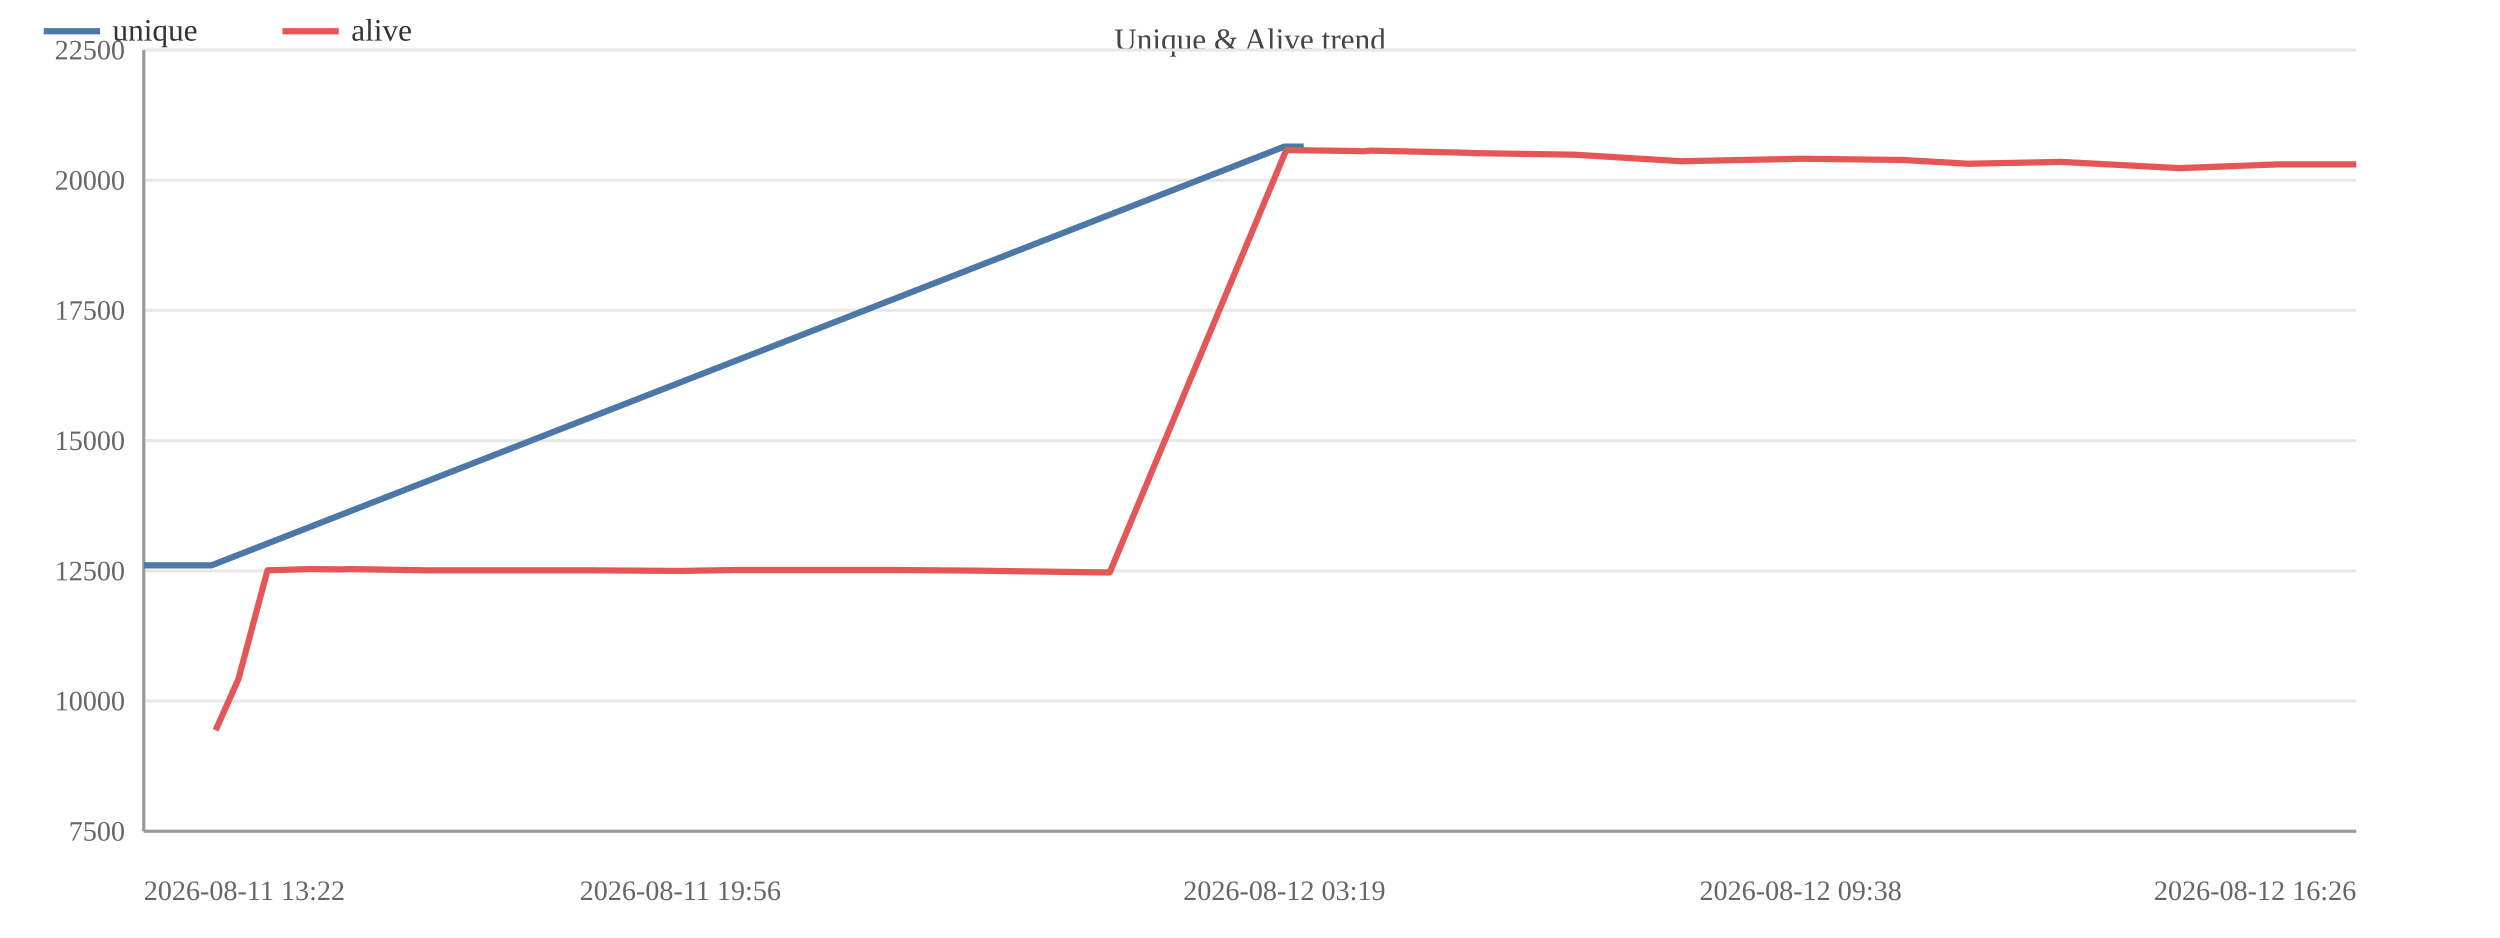
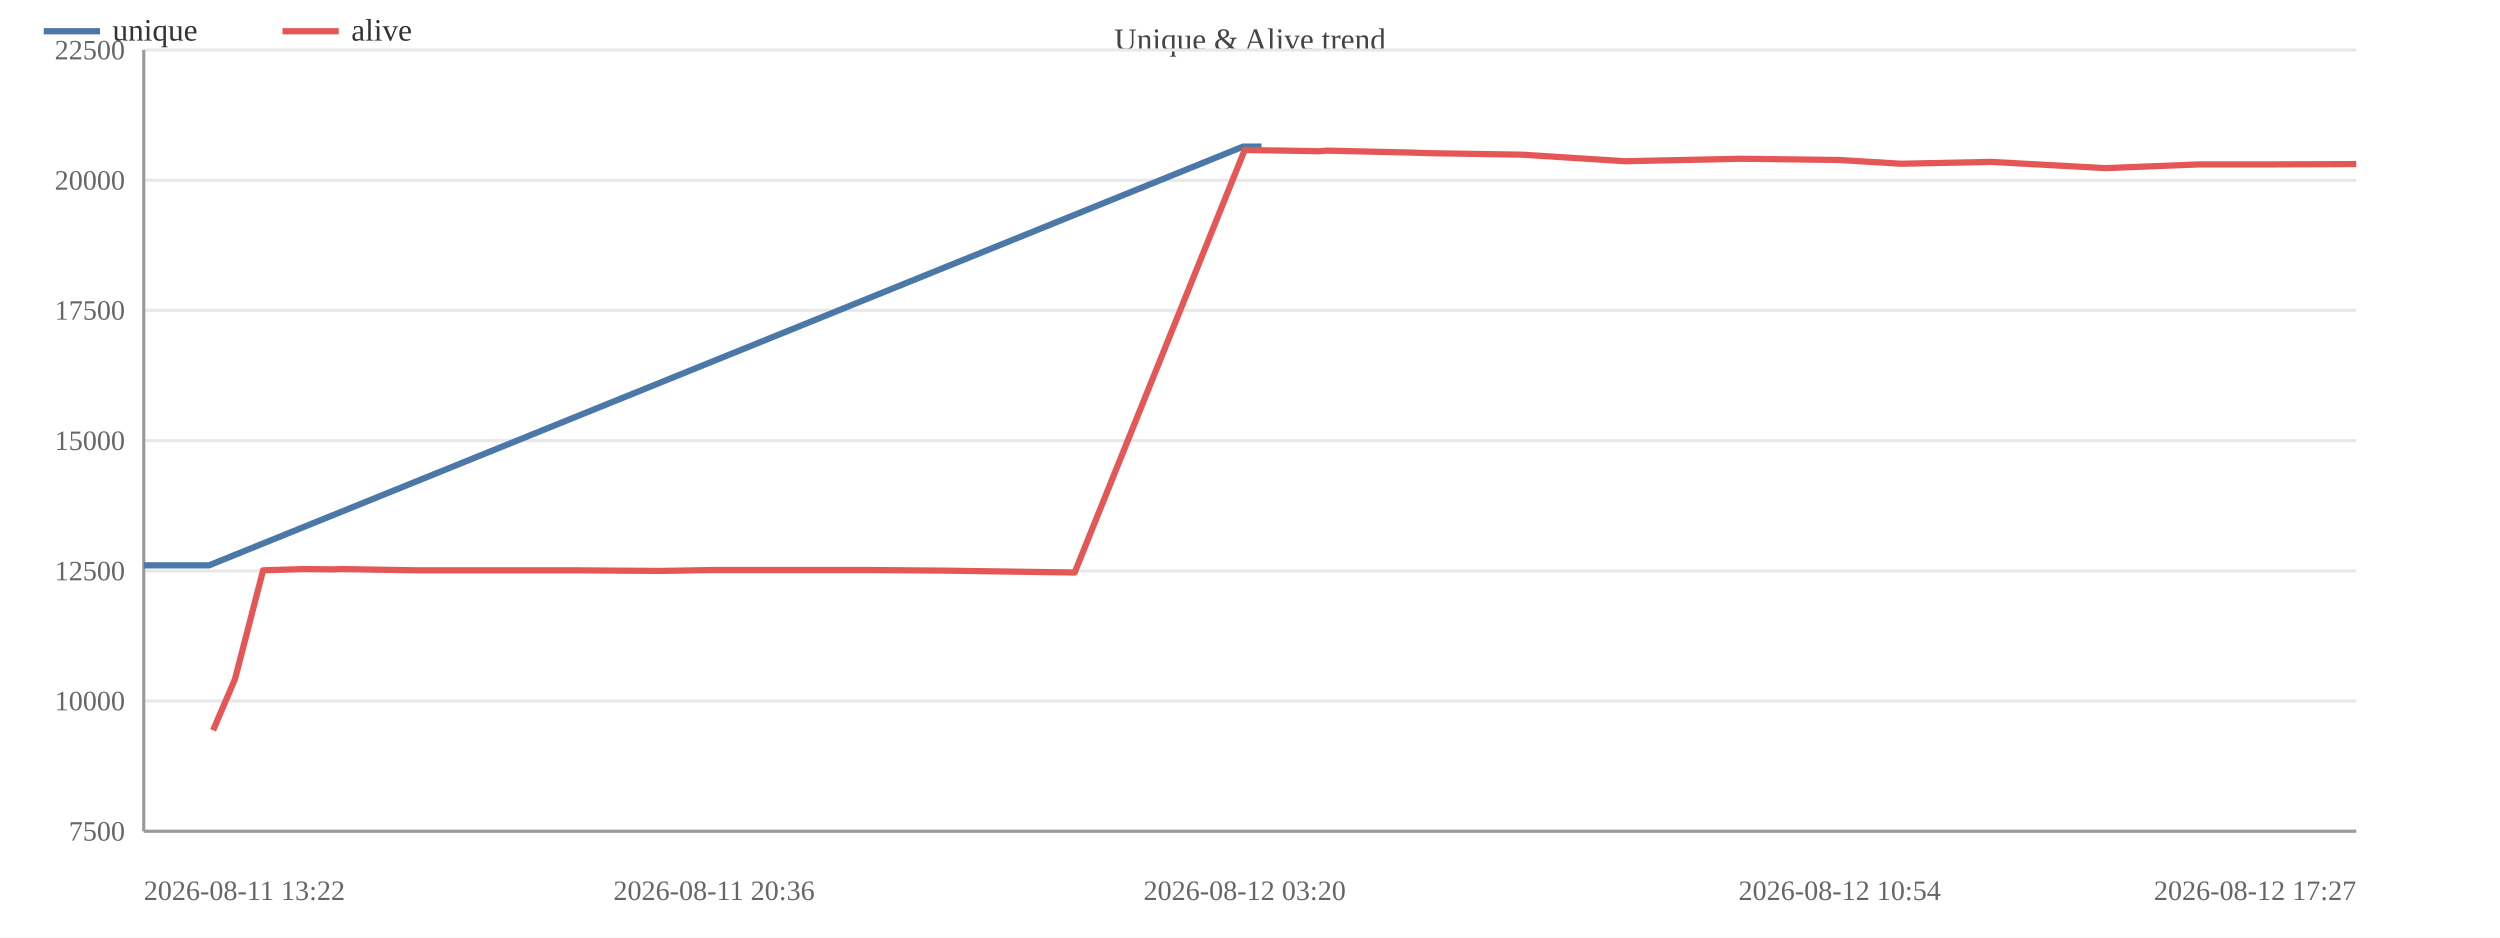
<svg xmlns="http://www.w3.org/2000/svg" width="800" height="300" viewBox="0 0 800 300">
  <rect width="800" height="300" fill="#ffffff" />
  <text x="400.0" y="16" font-size="10" text-anchor="middle" fill="#444">Unique &amp; Alive trend</text>
  <line x1="46" y1="266.0" x2="754" y2="266.0" stroke="#e8e8e8" />
  <text x="40" y="269.0" font-size="9" text-anchor="end" fill="#666">7500</text>
  <line x1="46" y1="224.3" x2="754" y2="224.3" stroke="#e8e8e8" />
  <text x="40" y="227.3" font-size="9" text-anchor="end" fill="#666">10000</text>
  <line x1="46" y1="182.7" x2="754" y2="182.7" stroke="#e8e8e8" />
  <text x="40" y="185.7" font-size="9" text-anchor="end" fill="#666">12500</text>
  <line x1="46" y1="141.0" x2="754" y2="141.0" stroke="#e8e8e8" />
  <text x="40" y="144.0" font-size="9" text-anchor="end" fill="#666">15000</text>
  <line x1="46" y1="99.3" x2="754" y2="99.3" stroke="#e8e8e8" />
  <text x="40" y="102.3" font-size="9" text-anchor="end" fill="#666">17500</text>
  <line x1="46" y1="57.7" x2="754" y2="57.7" stroke="#e8e8e8" />
  <text x="40" y="60.7" font-size="9" text-anchor="end" fill="#666">20000</text>
  <line x1="46" y1="16.0" x2="754" y2="16.0" stroke="#e8e8e8" />
  <text x="40" y="19.0" font-size="9" text-anchor="end" fill="#666">22500</text>
  <line x1="46" y1="16" x2="46" y2="266" stroke="#999" />
  <line x1="46" y1="266" x2="754" y2="266" stroke="#999" />
-   <polyline fill="none" stroke="#4c78a8" stroke-width="2" stroke-linejoin="round" points="46.0,180.9 67.7,180.9 411.0,46.9 417.2,46.9" />
+   <polyline fill="none" stroke="#4c78a8" stroke-width="2" stroke-linejoin="round" points="46.0,180.9 66.9,180.9 397.8,46.9 403.7,46.9" />
  <circle cx="46.0" cy="180.9" r="4" fill="transparent" />
-   <circle cx="67.7" cy="180.9" r="4" fill="transparent" />
-   <circle cx="411.0" cy="46.9" r="4" fill="transparent" />
-   <circle cx="417.2" cy="46.9" r="4" fill="transparent" />
-   <polyline fill="none" stroke="#e45756" stroke-width="2" stroke-linejoin="round" points="69.0,233.7 76.3,217.3 85.6,182.5 99.3,182.1 109.0,182.2 111.6,182.1 136.3,182.5 163.1,182.5 188.9,182.5 217.7,182.7 235.4,182.4 261.8,182.4 286.4,182.4 311.7,182.6 355.1,183.2 411.6,48.0 417.8,48.1 425.2,48.2 436.3,48.4 438.7,48.2 466.1,48.8 472.1,49.0 503.9,49.5 538.0,51.6 576.2,50.8 609.2,51.2 629.7,52.4 659.3,51.8 697.4,53.8 728.9,52.6 754.0,52.6" />
-   <circle cx="69.0" cy="233.7" r="4" fill="transparent" />
-   <circle cx="76.3" cy="217.3" r="4" fill="transparent" />
-   <circle cx="85.6" cy="182.5" r="4" fill="transparent" />
-   <circle cx="99.3" cy="182.1" r="4" fill="transparent" />
-   <circle cx="109.0" cy="182.2" r="4" fill="transparent" />
-   <circle cx="111.6" cy="182.1" r="4" fill="transparent" />
-   <circle cx="136.3" cy="182.5" r="4" fill="transparent" />
-   <circle cx="163.1" cy="182.5" r="4" fill="transparent" />
-   <circle cx="188.9" cy="182.5" r="4" fill="transparent" />
-   <circle cx="217.7" cy="182.7" r="4" fill="transparent" />
-   <circle cx="235.4" cy="182.4" r="4" fill="transparent" />
-   <circle cx="261.8" cy="182.4" r="4" fill="transparent" />
-   <circle cx="286.4" cy="182.4" r="4" fill="transparent" />
-   <circle cx="311.7" cy="182.6" r="4" fill="transparent" />
-   <circle cx="355.1" cy="183.2" r="4" fill="transparent" />
-   <circle cx="411.6" cy="48.0" r="4" fill="transparent" />
-   <circle cx="417.8" cy="48.1" r="4" fill="transparent" />
-   <circle cx="425.2" cy="48.2" r="4" fill="transparent" />
-   <circle cx="436.3" cy="48.4" r="4" fill="transparent" />
-   <circle cx="438.7" cy="48.2" r="4" fill="transparent" />
-   <circle cx="466.1" cy="48.8" r="4" fill="transparent" />
-   <circle cx="472.1" cy="49.0" r="4" fill="transparent" />
-   <circle cx="503.9" cy="49.5" r="4" fill="transparent" />
-   <circle cx="538.0" cy="51.6" r="4" fill="transparent" />
-   <circle cx="576.2" cy="50.8" r="4" fill="transparent" />
-   <circle cx="609.2" cy="51.2" r="4" fill="transparent" />
-   <circle cx="629.7" cy="52.4" r="4" fill="transparent" />
-   <circle cx="659.3" cy="51.8" r="4" fill="transparent" />
-   <circle cx="697.4" cy="53.8" r="4" fill="transparent" />
-   <circle cx="728.9" cy="52.6" r="4" fill="transparent" />
-   <circle cx="754.0" cy="52.6" r="4" fill="transparent" />
+   <circle cx="66.9" cy="180.9" r="4" fill="transparent" />
+   <circle cx="397.8" cy="46.9" r="4" fill="transparent" />
+   <circle cx="403.7" cy="46.9" r="4" fill="transparent" />
+   <polyline fill="none" stroke="#e45756" stroke-width="2" stroke-linejoin="round" points="68.2,233.7 75.2,217.3 84.2,182.5 97.3,182.1 106.7,182.2 109.2,182.1 133.1,182.5 158.8,182.5 183.7,182.5 211.4,182.7 228.5,182.4 254.0,182.4 277.6,182.4 302.0,182.6 343.9,183.2 398.3,48.0 404.3,48.1 411.4,48.2 422.1,48.4 424.4,48.2 450.8,48.8 456.6,49.0 487.2,49.5 520.1,51.6 556.9,50.8 588.7,51.2 608.4,52.4 637.0,51.8 673.7,53.8 704.0,52.6 728.3,52.6 754.0,52.5" />
+   <circle cx="68.2" cy="233.7" r="4" fill="transparent" />
+   <circle cx="75.2" cy="217.3" r="4" fill="transparent" />
+   <circle cx="84.2" cy="182.5" r="4" fill="transparent" />
+   <circle cx="97.3" cy="182.1" r="4" fill="transparent" />
+   <circle cx="106.7" cy="182.2" r="4" fill="transparent" />
+   <circle cx="109.2" cy="182.1" r="4" fill="transparent" />
+   <circle cx="133.1" cy="182.5" r="4" fill="transparent" />
+   <circle cx="158.8" cy="182.5" r="4" fill="transparent" />
+   <circle cx="183.7" cy="182.5" r="4" fill="transparent" />
+   <circle cx="211.4" cy="182.7" r="4" fill="transparent" />
+   <circle cx="228.5" cy="182.4" r="4" fill="transparent" />
+   <circle cx="254.0" cy="182.4" r="4" fill="transparent" />
+   <circle cx="277.6" cy="182.4" r="4" fill="transparent" />
+   <circle cx="302.0" cy="182.6" r="4" fill="transparent" />
+   <circle cx="343.9" cy="183.2" r="4" fill="transparent" />
+   <circle cx="398.3" cy="48.0" r="4" fill="transparent" />
+   <circle cx="404.3" cy="48.1" r="4" fill="transparent" />
+   <circle cx="411.4" cy="48.2" r="4" fill="transparent" />
+   <circle cx="422.1" cy="48.4" r="4" fill="transparent" />
+   <circle cx="424.4" cy="48.2" r="4" fill="transparent" />
+   <circle cx="450.8" cy="48.8" r="4" fill="transparent" />
+   <circle cx="456.6" cy="49.0" r="4" fill="transparent" />
+   <circle cx="487.2" cy="49.5" r="4" fill="transparent" />
+   <circle cx="520.1" cy="51.6" r="4" fill="transparent" />
+   <circle cx="556.9" cy="50.8" r="4" fill="transparent" />
+   <circle cx="588.7" cy="51.2" r="4" fill="transparent" />
+   <circle cx="608.4" cy="52.4" r="4" fill="transparent" />
+   <circle cx="637.0" cy="51.8" r="4" fill="transparent" />
+   <circle cx="673.7" cy="53.8" r="4" fill="transparent" />
+   <circle cx="704.0" cy="52.6" r="4" fill="transparent" />
+   <circle cx="728.3" cy="52.6" r="4" fill="transparent" />
+   <circle cx="754.0" cy="52.5" r="4" fill="transparent" />
  <text x="46.0" y="288" font-size="9" text-anchor="start" fill="#666">2026-08-11 13:22</text>
-   <text x="217.7" y="288" font-size="9" text-anchor="middle" fill="#666">2026-08-11 19:56</text>
-   <text x="411.0" y="288" font-size="9" text-anchor="middle" fill="#666">2026-08-12 03:19</text>
-   <text x="576.2" y="288" font-size="9" text-anchor="middle" fill="#666">2026-08-12 09:38</text>
-   <text x="754.0" y="288" font-size="9" text-anchor="end" fill="#666">2026-08-12 16:26</text>
+   <text x="228.5" y="288" font-size="9" text-anchor="middle" fill="#666">2026-08-11 20:36</text>
+   <text x="398.3" y="288" font-size="9" text-anchor="middle" fill="#666">2026-08-12 03:20</text>
+   <text x="588.7" y="288" font-size="9" text-anchor="middle" fill="#666">2026-08-12 10:54</text>
+   <text x="754.0" y="288" font-size="9" text-anchor="end" fill="#666">2026-08-12 17:27</text>
  <line x1="14" y1="10" x2="32" y2="10" stroke="#4c78a8" stroke-width="2" />
  <text x="36" y="13" font-size="10" fill="#333">unique</text>
  <line x1="90.4" y1="10" x2="108.4" y2="10" stroke="#e45756" stroke-width="2" />
  <text x="112.4" y="13" font-size="10" fill="#333">alive</text>
</svg>
